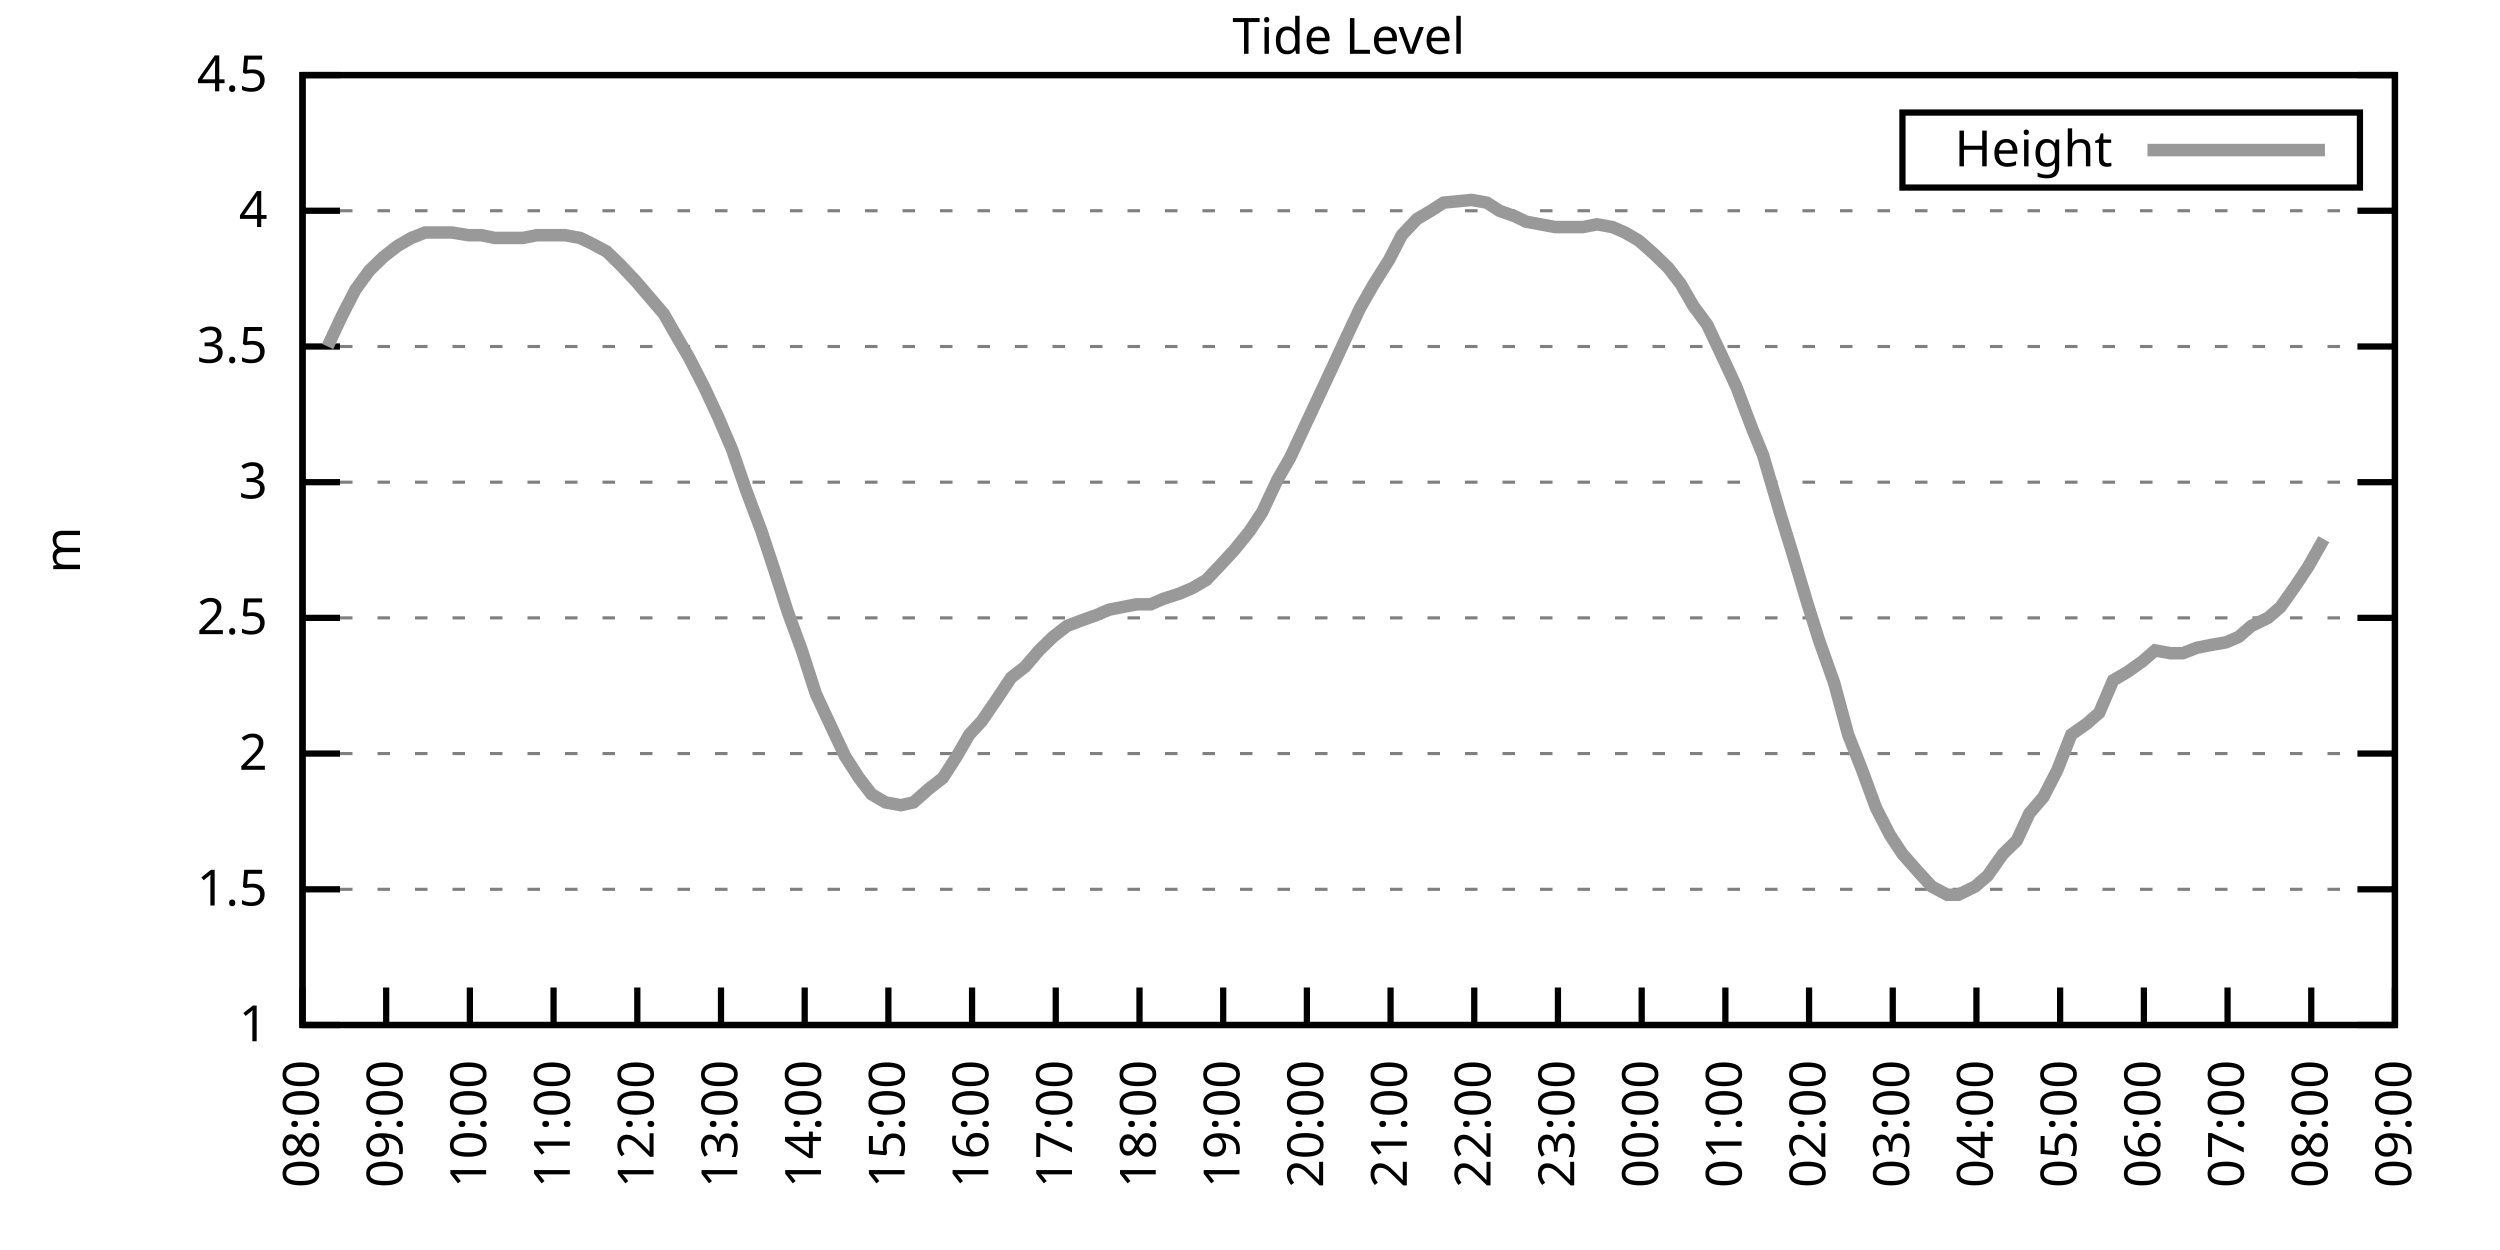
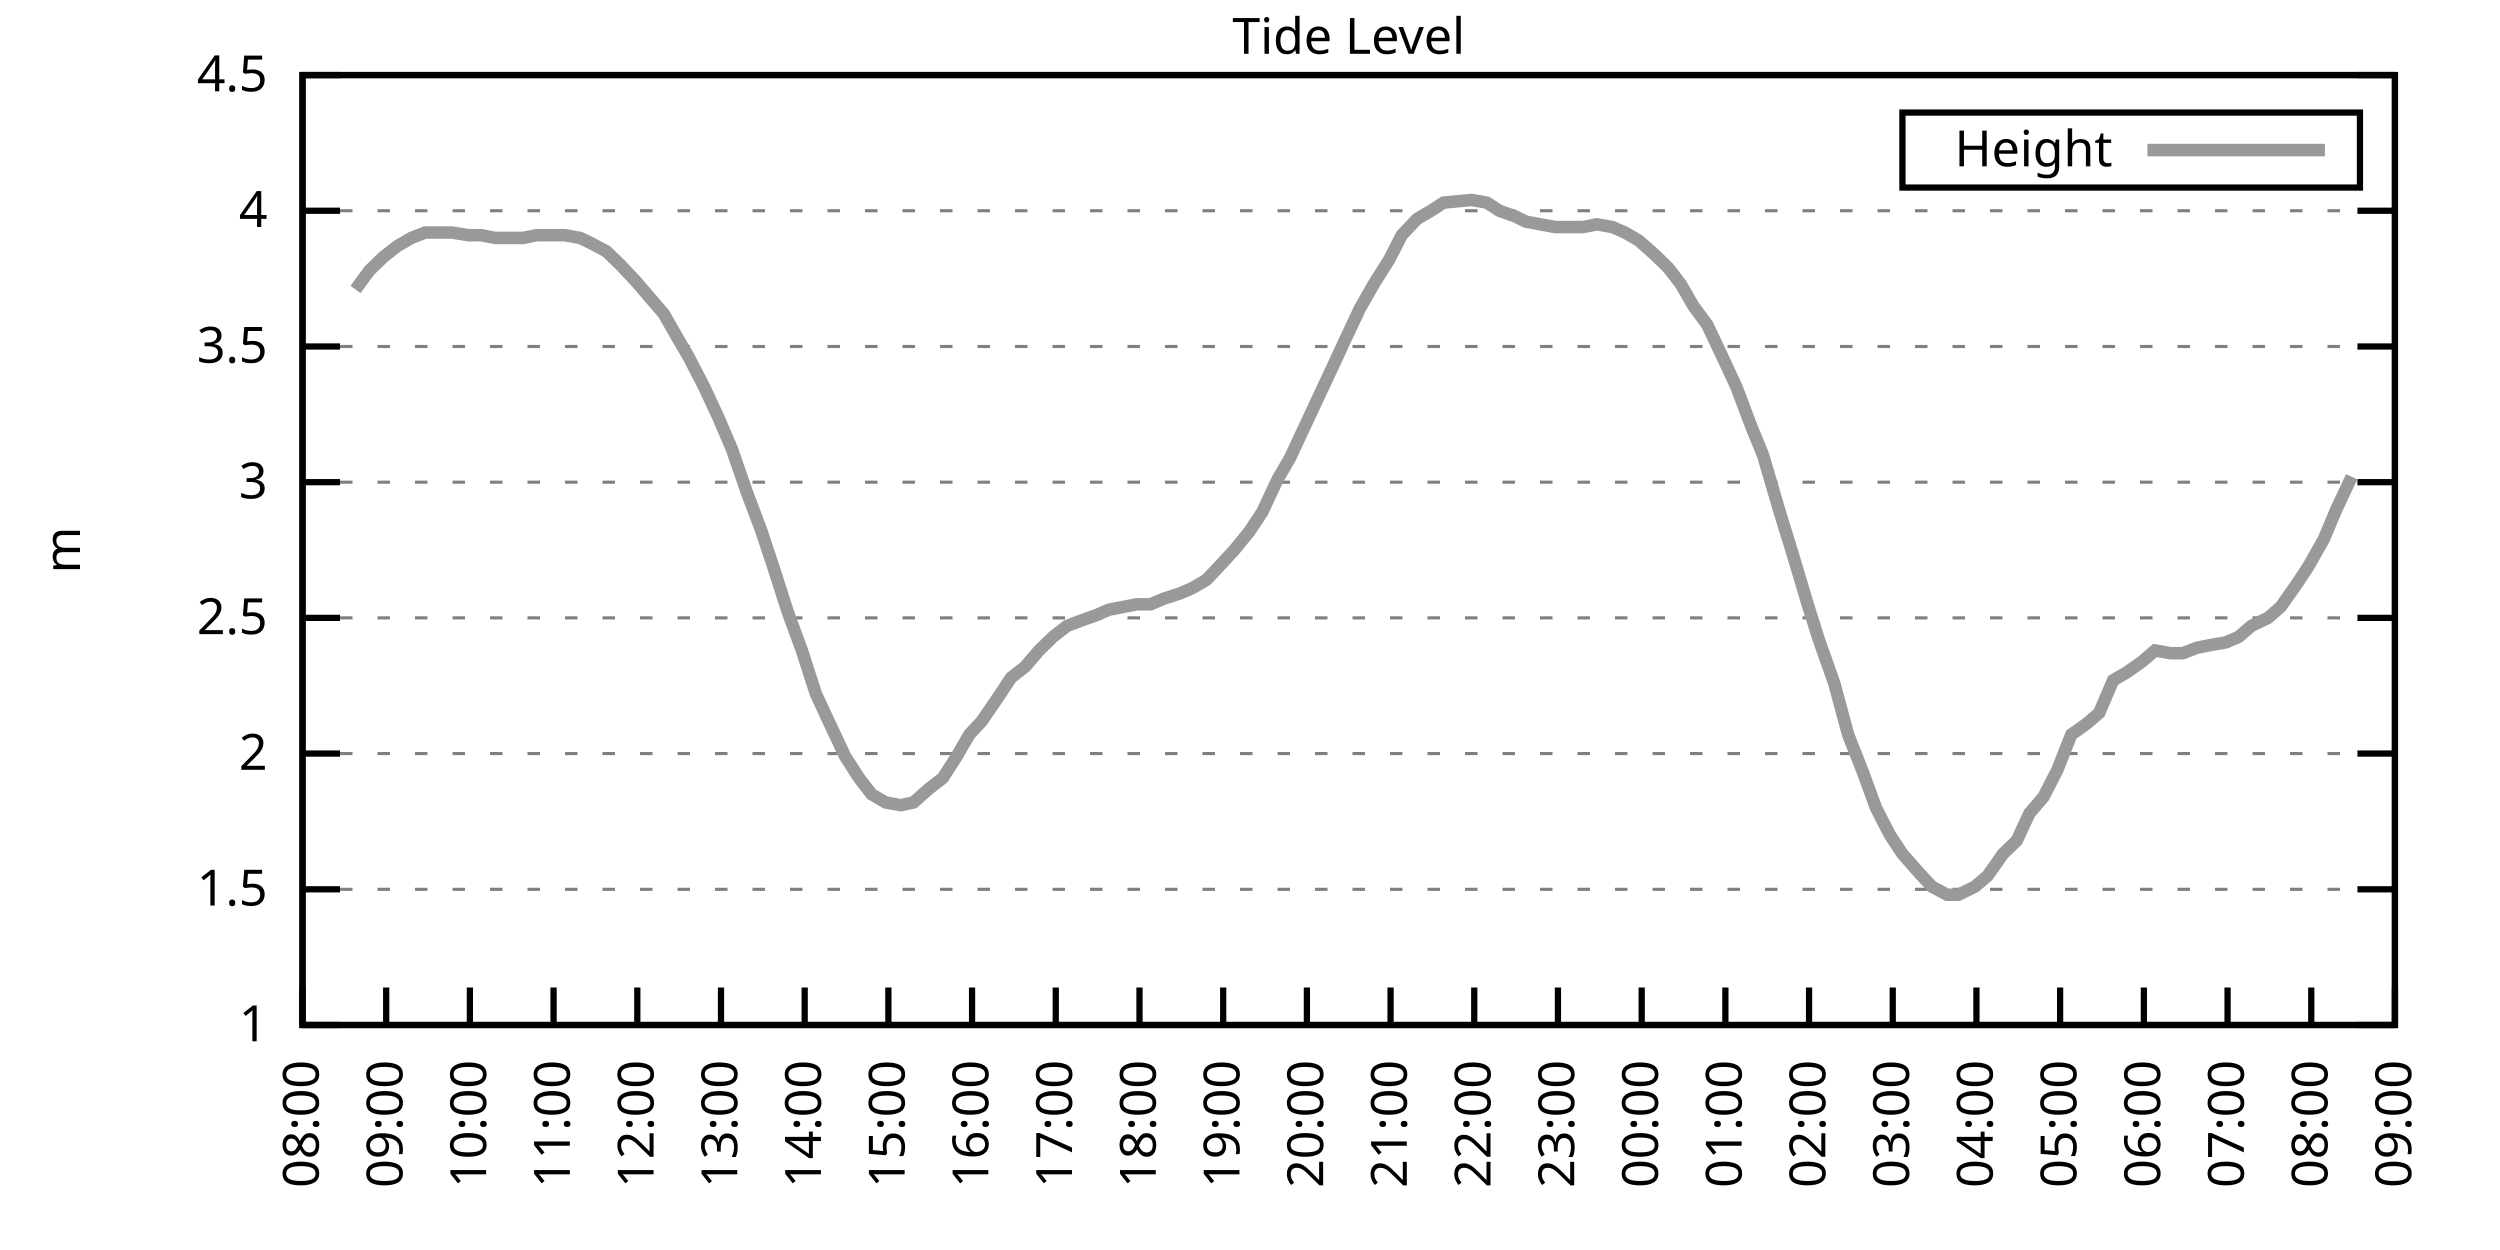
<svg xmlns="http://www.w3.org/2000/svg" xmlns:xlink="http://www.w3.org/1999/xlink" width="400" height="200" viewBox="0 0 400 200">
  <g id="gnuplot_canvas">
    <rect x="0" y="0" width="400" height="200" fill="none" />
    <defs>
      <circle id="gpDot" r="0.5" stroke-width="0.5" stroke="currentColor" />
      <path id="gpPt0" stroke-width="0.333" stroke="currentColor" d="M-1,0 h2 M0,-1 v2" />
      <path id="gpPt1" stroke-width="0.333" stroke="currentColor" d="M-1,-1 L1,1 M1,-1 L-1,1" />
      <path id="gpPt2" stroke-width="0.333" stroke="currentColor" d="M-1,0 L1,0 M0,-1 L0,1 M-1,-1 L1,1 M-1,1 L1,-1" />
      <rect id="gpPt3" stroke-width="0.333" stroke="currentColor" x="-1" y="-1" width="2" height="2" />
      <rect id="gpPt4" stroke-width="0.333" stroke="currentColor" fill="currentColor" x="-1" y="-1" width="2" height="2" />
      <circle id="gpPt5" stroke-width="0.333" stroke="currentColor" cx="0" cy="0" r="1" />
      <use xlink:href="#gpPt5" id="gpPt6" fill="currentColor" stroke="none" />
      <path id="gpPt7" stroke-width="0.333" stroke="currentColor" d="M0,-1.33 L-1.33,0.67 L1.33,0.67 z" />
      <use xlink:href="#gpPt7" id="gpPt8" fill="currentColor" stroke="none" />
      <use xlink:href="#gpPt7" id="gpPt9" stroke="currentColor" transform="rotate(180)" />
      <use xlink:href="#gpPt9" id="gpPt10" fill="currentColor" stroke="none" />
      <use xlink:href="#gpPt3" id="gpPt11" stroke="currentColor" transform="rotate(45)" />
      <use xlink:href="#gpPt11" id="gpPt12" fill="currentColor" stroke="none" />
      <path id="gpPt13" stroke-width="0.333" stroke="currentColor" d="M0,1.330 L1.265,0.411 L0.782,-1.067 L-0.782,-1.076 L-1.265,0.411 z" />
      <use xlink:href="#gpPt13" id="gpPt14" fill="currentColor" stroke="none" />
      <filter id="textbox" filterUnits="objectBoundingBox" x="0" y="0" height="1" width="1">
        <feFlood flood-color="white" flood-opacity="1" result="bgnd" />
        <feComposite in="SourceGraphic" in2="bgnd" operator="atop" />
      </filter>
      <filter id="greybox" filterUnits="objectBoundingBox" x="0" y="0" height="1" width="1">
        <feFlood flood-color="lightgrey" flood-opacity="1" result="grey" />
        <feComposite in="SourceGraphic" in2="grey" operator="atop" />
      </filter>
    </defs>
    <g fill="none" color="white" stroke="currentColor" stroke-width="1.00" stroke-linecap="butt" stroke-linejoin="miter">
</g>
    <g fill="none" color="black" stroke="currentColor" stroke-width="1.00" stroke-linecap="butt" stroke-linejoin="miter">
      <g stroke="none" shape-rendering="crispEdges">
        <polygon fill="rgb(255, 255, 255)" points="48.40,164.00 383.18,164.00 383.18,12.02 48.40,12.02 " />
      </g>
    </g>
    <g fill="none" color="black" stroke="currentColor" stroke-width="1.00" stroke-linecap="butt" stroke-linejoin="miter">
</g>
    <g fill="none" color="black" stroke="black" stroke-width="0.50" stroke-linecap="butt" stroke-linejoin="miter">
</g>
    <g fill="none" color="gray" stroke="currentColor" stroke-width="0.50" stroke-linecap="butt" stroke-linejoin="miter">
      <path stroke="gray" stroke-dasharray="2,4" class="gridline" d="M48.40,164.00 L383.19,164.00  " />
    </g>
    <g fill="none" color="gray" stroke="gray" stroke-width="1.00" stroke-linecap="butt" stroke-linejoin="miter">
</g>
    <g fill="none" color="black" stroke="currentColor" stroke-width="1.00" stroke-linecap="butt" stroke-linejoin="miter">
      <path stroke="black" d="M48.40,164.00 L54.40,164.00 M383.19,164.00 L377.19,164.00  " />
      <g transform="translate(42.80,166.60)" stroke="none" fill="black" font-family="Sans" font-size="8.00" text-anchor="end">
        <text>
          <tspan font-family="Sans"> 1</tspan>
        </text>
      </g>
    </g>
    <g fill="none" color="black" stroke="currentColor" stroke-width="1.00" stroke-linecap="butt" stroke-linejoin="miter">
</g>
    <g fill="none" color="black" stroke="black" stroke-width="0.50" stroke-linecap="butt" stroke-linejoin="miter">
</g>
    <g fill="none" color="gray" stroke="currentColor" stroke-width="0.50" stroke-linecap="butt" stroke-linejoin="miter">
      <path stroke="gray" stroke-dasharray="2,4" class="gridline" d="M48.40,142.29 L383.19,142.29  " />
    </g>
    <g fill="none" color="gray" stroke="gray" stroke-width="1.00" stroke-linecap="butt" stroke-linejoin="miter">
</g>
    <g fill="none" color="black" stroke="currentColor" stroke-width="1.00" stroke-linecap="butt" stroke-linejoin="miter">
      <path stroke="black" d="M48.40,142.29 L54.40,142.29 M383.19,142.29 L377.19,142.29  " />
      <g transform="translate(42.80,144.89)" stroke="none" fill="black" font-family="Sans" font-size="8.00" text-anchor="end">
        <text>
          <tspan font-family="Sans"> 1.5</tspan>
        </text>
      </g>
    </g>
    <g fill="none" color="black" stroke="currentColor" stroke-width="1.00" stroke-linecap="butt" stroke-linejoin="miter">
</g>
    <g fill="none" color="black" stroke="black" stroke-width="0.50" stroke-linecap="butt" stroke-linejoin="miter">
</g>
    <g fill="none" color="gray" stroke="currentColor" stroke-width="0.50" stroke-linecap="butt" stroke-linejoin="miter">
      <path stroke="gray" stroke-dasharray="2,4" class="gridline" d="M48.40,120.57 L383.19,120.57  " />
    </g>
    <g fill="none" color="gray" stroke="gray" stroke-width="1.00" stroke-linecap="butt" stroke-linejoin="miter">
</g>
    <g fill="none" color="black" stroke="currentColor" stroke-width="1.00" stroke-linecap="butt" stroke-linejoin="miter">
      <path stroke="black" d="M48.40,120.57 L54.40,120.57 M383.19,120.57 L377.19,120.57  " />
      <g transform="translate(42.80,123.17)" stroke="none" fill="black" font-family="Sans" font-size="8.00" text-anchor="end">
        <text>
          <tspan font-family="Sans"> 2</tspan>
        </text>
      </g>
    </g>
    <g fill="none" color="black" stroke="currentColor" stroke-width="1.00" stroke-linecap="butt" stroke-linejoin="miter">
</g>
    <g fill="none" color="black" stroke="black" stroke-width="0.50" stroke-linecap="butt" stroke-linejoin="miter">
</g>
    <g fill="none" color="gray" stroke="currentColor" stroke-width="0.50" stroke-linecap="butt" stroke-linejoin="miter">
      <path stroke="gray" stroke-dasharray="2,4" class="gridline" d="M48.40,98.86 L383.19,98.86  " />
    </g>
    <g fill="none" color="gray" stroke="gray" stroke-width="1.00" stroke-linecap="butt" stroke-linejoin="miter">
</g>
    <g fill="none" color="black" stroke="currentColor" stroke-width="1.00" stroke-linecap="butt" stroke-linejoin="miter">
      <path stroke="black" d="M48.40,98.86 L54.40,98.86 M383.19,98.86 L377.19,98.86  " />
      <g transform="translate(42.80,101.46)" stroke="none" fill="black" font-family="Sans" font-size="8.00" text-anchor="end">
        <text>
          <tspan font-family="Sans"> 2.5</tspan>
        </text>
      </g>
    </g>
    <g fill="none" color="black" stroke="currentColor" stroke-width="1.00" stroke-linecap="butt" stroke-linejoin="miter">
</g>
    <g fill="none" color="black" stroke="black" stroke-width="0.50" stroke-linecap="butt" stroke-linejoin="miter">
</g>
    <g fill="none" color="gray" stroke="currentColor" stroke-width="0.50" stroke-linecap="butt" stroke-linejoin="miter">
      <path stroke="gray" stroke-dasharray="2,4" class="gridline" d="M48.40,77.15 L383.19,77.15  " />
    </g>
    <g fill="none" color="gray" stroke="gray" stroke-width="1.00" stroke-linecap="butt" stroke-linejoin="miter">
</g>
    <g fill="none" color="black" stroke="currentColor" stroke-width="1.00" stroke-linecap="butt" stroke-linejoin="miter">
      <path stroke="black" d="M48.40,77.15 L54.40,77.15 M383.19,77.15 L377.19,77.15  " />
      <g transform="translate(42.80,79.75)" stroke="none" fill="black" font-family="Sans" font-size="8.00" text-anchor="end">
        <text>
          <tspan font-family="Sans"> 3</tspan>
        </text>
      </g>
    </g>
    <g fill="none" color="black" stroke="currentColor" stroke-width="1.00" stroke-linecap="butt" stroke-linejoin="miter">
</g>
    <g fill="none" color="black" stroke="black" stroke-width="0.50" stroke-linecap="butt" stroke-linejoin="miter">
</g>
    <g fill="none" color="gray" stroke="currentColor" stroke-width="0.50" stroke-linecap="butt" stroke-linejoin="miter">
      <path stroke="gray" stroke-dasharray="2,4" class="gridline" d="M48.40,55.44 L383.19,55.44  " />
    </g>
    <g fill="none" color="gray" stroke="gray" stroke-width="1.00" stroke-linecap="butt" stroke-linejoin="miter">
</g>
    <g fill="none" color="black" stroke="currentColor" stroke-width="1.00" stroke-linecap="butt" stroke-linejoin="miter">
      <path stroke="black" d="M48.40,55.44 L54.40,55.44 M383.19,55.44 L377.19,55.44  " />
      <g transform="translate(42.80,58.04)" stroke="none" fill="black" font-family="Sans" font-size="8.00" text-anchor="end">
        <text>
          <tspan font-family="Sans"> 3.5</tspan>
        </text>
      </g>
    </g>
    <g fill="none" color="black" stroke="currentColor" stroke-width="1.00" stroke-linecap="butt" stroke-linejoin="miter">
</g>
    <g fill="none" color="black" stroke="black" stroke-width="0.50" stroke-linecap="butt" stroke-linejoin="miter">
</g>
    <g fill="none" color="gray" stroke="currentColor" stroke-width="0.50" stroke-linecap="butt" stroke-linejoin="miter">
      <path stroke="gray" stroke-dasharray="2,4" class="gridline" d="M48.40,33.72 L383.19,33.72  " />
    </g>
    <g fill="none" color="gray" stroke="gray" stroke-width="1.00" stroke-linecap="butt" stroke-linejoin="miter">
</g>
    <g fill="none" color="black" stroke="currentColor" stroke-width="1.00" stroke-linecap="butt" stroke-linejoin="miter">
      <path stroke="black" d="M48.40,33.72 L54.40,33.72 M383.19,33.72 L377.19,33.72  " />
      <g transform="translate(42.80,36.32)" stroke="none" fill="black" font-family="Sans" font-size="8.00" text-anchor="end">
        <text>
          <tspan font-family="Sans"> 4</tspan>
        </text>
      </g>
    </g>
    <g fill="none" color="black" stroke="currentColor" stroke-width="1.00" stroke-linecap="butt" stroke-linejoin="miter">
</g>
    <g fill="none" color="black" stroke="black" stroke-width="0.50" stroke-linecap="butt" stroke-linejoin="miter">
</g>
    <g fill="none" color="gray" stroke="currentColor" stroke-width="0.50" stroke-linecap="butt" stroke-linejoin="miter">
      <path stroke="gray" stroke-dasharray="2,4" class="gridline" d="M48.40,12.01 L383.19,12.01  " />
    </g>
    <g fill="none" color="gray" stroke="gray" stroke-width="1.00" stroke-linecap="butt" stroke-linejoin="miter">
</g>
    <g fill="none" color="black" stroke="currentColor" stroke-width="1.00" stroke-linecap="butt" stroke-linejoin="miter">
      <path stroke="black" d="M48.40,12.01 L54.40,12.01 M383.19,12.01 L377.19,12.01  " />
      <g transform="translate(42.80,14.61)" stroke="none" fill="black" font-family="Sans" font-size="8.00" text-anchor="end">
        <text>
          <tspan font-family="Sans"> 4.5</tspan>
        </text>
      </g>
    </g>
    <g fill="none" color="black" stroke="currentColor" stroke-width="1.00" stroke-linecap="butt" stroke-linejoin="miter">
      <path stroke="black" d="M48.40,164.00 L48.40,158.00  " />
      <g transform="translate(51.00,169.60) rotate(270.00)" stroke="none" fill="black" font-family="Sans" font-size="8.00" text-anchor="end">
        <text>
          <tspan font-family="Sans">08:00</tspan>
        </text>
      </g>
    </g>
    <g fill="none" color="black" stroke="currentColor" stroke-width="1.00" stroke-linecap="butt" stroke-linejoin="miter">
      <path stroke="black" d="M61.79,164.00 L61.79,158.00  " />
      <g transform="translate(64.39,169.60) rotate(270.00)" stroke="none" fill="black" font-family="Sans" font-size="8.00" text-anchor="end">
        <text>
          <tspan font-family="Sans">09:00</tspan>
        </text>
      </g>
    </g>
    <g fill="none" color="black" stroke="currentColor" stroke-width="1.00" stroke-linecap="butt" stroke-linejoin="miter">
      <path stroke="black" d="M75.18,164.00 L75.18,158.00  " />
      <g transform="translate(77.78,169.60) rotate(270.00)" stroke="none" fill="black" font-family="Sans" font-size="8.00" text-anchor="end">
        <text>
          <tspan font-family="Sans">10:00</tspan>
        </text>
      </g>
    </g>
    <g fill="none" color="black" stroke="currentColor" stroke-width="1.00" stroke-linecap="butt" stroke-linejoin="miter">
      <path stroke="black" d="M88.57,164.00 L88.57,158.00  " />
      <g transform="translate(91.17,169.60) rotate(270.00)" stroke="none" fill="black" font-family="Sans" font-size="8.00" text-anchor="end">
        <text>
          <tspan font-family="Sans">11:00</tspan>
        </text>
      </g>
    </g>
    <g fill="none" color="black" stroke="currentColor" stroke-width="1.00" stroke-linecap="butt" stroke-linejoin="miter">
      <path stroke="black" d="M101.97,164.00 L101.97,158.00  " />
      <g transform="translate(104.57,169.60) rotate(270.00)" stroke="none" fill="black" font-family="Sans" font-size="8.00" text-anchor="end">
        <text>
          <tspan font-family="Sans">12:00</tspan>
        </text>
      </g>
    </g>
    <g fill="none" color="black" stroke="currentColor" stroke-width="1.00" stroke-linecap="butt" stroke-linejoin="miter">
      <path stroke="black" d="M115.36,164.00 L115.36,158.00  " />
      <g transform="translate(117.96,169.60) rotate(270.00)" stroke="none" fill="black" font-family="Sans" font-size="8.00" text-anchor="end">
        <text>
          <tspan font-family="Sans">13:00</tspan>
        </text>
      </g>
    </g>
    <g fill="none" color="black" stroke="currentColor" stroke-width="1.00" stroke-linecap="butt" stroke-linejoin="miter">
      <path stroke="black" d="M128.75,164.00 L128.75,158.00  " />
      <g transform="translate(131.35,169.60) rotate(270.00)" stroke="none" fill="black" font-family="Sans" font-size="8.00" text-anchor="end">
        <text>
          <tspan font-family="Sans">14:00</tspan>
        </text>
      </g>
    </g>
    <g fill="none" color="black" stroke="currentColor" stroke-width="1.00" stroke-linecap="butt" stroke-linejoin="miter">
      <path stroke="black" d="M142.14,164.00 L142.14,158.00  " />
      <g transform="translate(144.74,169.60) rotate(270.00)" stroke="none" fill="black" font-family="Sans" font-size="8.00" text-anchor="end">
        <text>
          <tspan font-family="Sans">15:00</tspan>
        </text>
      </g>
    </g>
    <g fill="none" color="black" stroke="currentColor" stroke-width="1.00" stroke-linecap="butt" stroke-linejoin="miter">
      <path stroke="black" d="M155.53,164.00 L155.53,158.00  " />
      <g transform="translate(158.13,169.60) rotate(270.00)" stroke="none" fill="black" font-family="Sans" font-size="8.00" text-anchor="end">
        <text>
          <tspan font-family="Sans">16:00</tspan>
        </text>
      </g>
    </g>
    <g fill="none" color="black" stroke="currentColor" stroke-width="1.00" stroke-linecap="butt" stroke-linejoin="miter">
      <path stroke="black" d="M168.92,164.00 L168.92,158.00  " />
      <g transform="translate(171.52,169.60) rotate(270.00)" stroke="none" fill="black" font-family="Sans" font-size="8.00" text-anchor="end">
        <text>
          <tspan font-family="Sans">17:00</tspan>
        </text>
      </g>
    </g>
    <g fill="none" color="black" stroke="currentColor" stroke-width="1.00" stroke-linecap="butt" stroke-linejoin="miter">
      <path stroke="black" d="M182.32,164.00 L182.32,158.00  " />
      <g transform="translate(184.92,169.60) rotate(270.00)" stroke="none" fill="black" font-family="Sans" font-size="8.00" text-anchor="end">
        <text>
          <tspan font-family="Sans">18:00</tspan>
        </text>
      </g>
    </g>
    <g fill="none" color="black" stroke="currentColor" stroke-width="1.00" stroke-linecap="butt" stroke-linejoin="miter">
      <path stroke="black" d="M195.71,164.00 L195.71,158.00  " />
      <g transform="translate(198.31,169.60) rotate(270.00)" stroke="none" fill="black" font-family="Sans" font-size="8.00" text-anchor="end">
        <text>
          <tspan font-family="Sans">19:00</tspan>
        </text>
      </g>
    </g>
    <g fill="none" color="black" stroke="currentColor" stroke-width="1.00" stroke-linecap="butt" stroke-linejoin="miter">
      <path stroke="black" d="M209.10,164.00 L209.10,158.00  " />
      <g transform="translate(211.70,169.60) rotate(270.00)" stroke="none" fill="black" font-family="Sans" font-size="8.00" text-anchor="end">
        <text>
          <tspan font-family="Sans">20:00</tspan>
        </text>
      </g>
    </g>
    <g fill="none" color="black" stroke="currentColor" stroke-width="1.00" stroke-linecap="butt" stroke-linejoin="miter">
      <path stroke="black" d="M222.49,164.00 L222.49,158.00  " />
      <g transform="translate(225.09,169.60) rotate(270.00)" stroke="none" fill="black" font-family="Sans" font-size="8.00" text-anchor="end">
        <text>
          <tspan font-family="Sans">21:00</tspan>
        </text>
      </g>
    </g>
    <g fill="none" color="black" stroke="currentColor" stroke-width="1.00" stroke-linecap="butt" stroke-linejoin="miter">
      <path stroke="black" d="M235.88,164.00 L235.88,158.00  " />
      <g transform="translate(238.48,169.60) rotate(270.00)" stroke="none" fill="black" font-family="Sans" font-size="8.00" text-anchor="end">
        <text>
          <tspan font-family="Sans">22:00</tspan>
        </text>
      </g>
    </g>
    <g fill="none" color="black" stroke="currentColor" stroke-width="1.00" stroke-linecap="butt" stroke-linejoin="miter">
      <path stroke="black" d="M249.27,164.00 L249.27,158.00  " />
      <g transform="translate(251.87,169.60) rotate(270.00)" stroke="none" fill="black" font-family="Sans" font-size="8.00" text-anchor="end">
        <text>
          <tspan font-family="Sans">23:00</tspan>
        </text>
      </g>
    </g>
    <g fill="none" color="black" stroke="currentColor" stroke-width="1.00" stroke-linecap="butt" stroke-linejoin="miter">
      <path stroke="black" d="M262.67,164.00 L262.67,158.00  " />
      <g transform="translate(265.27,169.60) rotate(270.00)" stroke="none" fill="black" font-family="Sans" font-size="8.00" text-anchor="end">
        <text>
          <tspan font-family="Sans">00:00</tspan>
        </text>
      </g>
    </g>
    <g fill="none" color="black" stroke="currentColor" stroke-width="1.00" stroke-linecap="butt" stroke-linejoin="miter">
      <path stroke="black" d="M276.06,164.00 L276.06,158.00  " />
      <g transform="translate(278.66,169.60) rotate(270.00)" stroke="none" fill="black" font-family="Sans" font-size="8.00" text-anchor="end">
        <text>
          <tspan font-family="Sans">01:00</tspan>
        </text>
      </g>
    </g>
    <g fill="none" color="black" stroke="currentColor" stroke-width="1.00" stroke-linecap="butt" stroke-linejoin="miter">
      <path stroke="black" d="M289.45,164.00 L289.45,158.00  " />
      <g transform="translate(292.05,169.60) rotate(270.00)" stroke="none" fill="black" font-family="Sans" font-size="8.00" text-anchor="end">
        <text>
          <tspan font-family="Sans">02:00</tspan>
        </text>
      </g>
    </g>
    <g fill="none" color="black" stroke="currentColor" stroke-width="1.00" stroke-linecap="butt" stroke-linejoin="miter">
      <path stroke="black" d="M302.84,164.00 L302.84,158.00  " />
      <g transform="translate(305.44,169.60) rotate(270.00)" stroke="none" fill="black" font-family="Sans" font-size="8.00" text-anchor="end">
        <text>
          <tspan font-family="Sans">03:00</tspan>
        </text>
      </g>
    </g>
    <g fill="none" color="black" stroke="currentColor" stroke-width="1.00" stroke-linecap="butt" stroke-linejoin="miter">
      <path stroke="black" d="M316.23,164.00 L316.23,158.00  " />
      <g transform="translate(318.83,169.60) rotate(270.00)" stroke="none" fill="black" font-family="Sans" font-size="8.00" text-anchor="end">
        <text>
          <tspan font-family="Sans">04:00</tspan>
        </text>
      </g>
    </g>
    <g fill="none" color="black" stroke="currentColor" stroke-width="1.00" stroke-linecap="butt" stroke-linejoin="miter">
      <path stroke="black" d="M329.62,164.00 L329.62,158.00  " />
      <g transform="translate(332.22,169.60) rotate(270.00)" stroke="none" fill="black" font-family="Sans" font-size="8.00" text-anchor="end">
        <text>
          <tspan font-family="Sans">05:00</tspan>
        </text>
      </g>
    </g>
    <g fill="none" color="black" stroke="currentColor" stroke-width="1.00" stroke-linecap="butt" stroke-linejoin="miter">
      <path stroke="black" d="M343.02,164.00 L343.02,158.00  " />
      <g transform="translate(345.62,169.60) rotate(270.00)" stroke="none" fill="black" font-family="Sans" font-size="8.00" text-anchor="end">
        <text>
          <tspan font-family="Sans">06:00</tspan>
        </text>
      </g>
    </g>
    <g fill="none" color="black" stroke="currentColor" stroke-width="1.00" stroke-linecap="butt" stroke-linejoin="miter">
      <path stroke="black" d="M356.41,164.00 L356.41,158.00  " />
      <g transform="translate(359.01,169.60) rotate(270.00)" stroke="none" fill="black" font-family="Sans" font-size="8.00" text-anchor="end">
        <text>
          <tspan font-family="Sans">07:00</tspan>
        </text>
      </g>
    </g>
    <g fill="none" color="black" stroke="currentColor" stroke-width="1.00" stroke-linecap="butt" stroke-linejoin="miter">
      <path stroke="black" d="M369.80,164.00 L369.80,158.00  " />
      <g transform="translate(372.40,169.60) rotate(270.00)" stroke="none" fill="black" font-family="Sans" font-size="8.00" text-anchor="end">
        <text>
          <tspan font-family="Sans">08:00</tspan>
        </text>
      </g>
    </g>
    <g fill="none" color="black" stroke="currentColor" stroke-width="1.00" stroke-linecap="butt" stroke-linejoin="miter">
      <path stroke="black" d="M383.19,164.00 L383.19,158.00  " />
      <g transform="translate(385.79,169.60) rotate(270.00)" stroke="none" fill="black" font-family="Sans" font-size="8.00" text-anchor="end">
        <text>
          <tspan font-family="Sans">09:00</tspan>
        </text>
      </g>
    </g>
    <g fill="none" color="black" stroke="currentColor" stroke-width="1.00" stroke-linecap="butt" stroke-linejoin="miter">
</g>
    <g fill="none" color="black" stroke="currentColor" stroke-width="1.00" stroke-linecap="butt" stroke-linejoin="miter">
      <path stroke="black" d="M48.40,12.01 L48.40,164.00 L383.19,164.00 L383.19,12.01 L48.40,12.01 Z  " />
    </g>
    <g fill="none" color="black" stroke="currentColor" stroke-width="1.00" stroke-linecap="butt" stroke-linejoin="miter">
</g>
    <g fill="none" color="black" stroke="currentColor" stroke-width="1.00" stroke-linecap="butt" stroke-linejoin="miter">
      <path stroke="black" d="M304.39,30.01 L304.39,18.01 L377.59,18.01 L377.59,30.01 L304.39,30.01 Z  " />
    </g>
    <g id="Tide_level_plot_1">
      <g fill="none" color="white" stroke="black" stroke-width="2.00" stroke-linecap="butt" stroke-linejoin="miter">
</g>
      <g fill="none" color="black" stroke="currentColor" stroke-width="2.00" stroke-linecap="butt" stroke-linejoin="miter">
        <g transform="translate(337.99,26.61)" stroke="none" fill="black" font-family="Sans" font-size="8.00" text-anchor="end">
          <text>
            <tspan font-family="Sans">Height</tspan>
          </text>
        </g>
      </g>
      <g fill="none" color="black" stroke="currentColor" stroke-width="2.00" stroke-linecap="butt" stroke-linejoin="miter">
-         <path stroke="rgb(153, 153, 153)" d="M343.59,24.01 L371.99,24.01 M52.42,55.44 L54.65,50.66 L56.88,46.32 L59.11,43.28 L61.35,41.11 L63.58,39.37   L65.81,38.07 L68.04,37.20 L70.27,37.20 L72.28,37.20 L74.96,37.63 L76.97,37.63 L79.20,38.07 L81.21,38.07   L83.66,38.07 L85.90,37.63 L88.13,37.63 L90.36,37.63 L92.82,38.07 L94.60,38.93 L97.06,40.24 L99.29,42.41   L101.74,45.01 L103.98,47.62 L106.21,50.22 L108.44,54.13 L110.22,57.17 L112.68,61.95 L114.91,66.73 L117.14,71.94   L119.38,78.45 L121.83,84.97 L123.84,91.04 L126.07,97.99 L128.30,104.07 L130.54,111.02 L132.77,115.80 L135.22,121.01   L137.45,124.48 L139.46,127.09 L141.69,128.39 L144.15,128.83 L146.16,128.39 L148.61,126.22 L150.85,124.48 L153.08,121.01   L155.09,117.53 L157.10,115.36 L159.77,111.45 L161.78,108.42 L164.01,106.68 L166.25,104.07 L168.48,101.90 L170.71,100.16   L172.94,99.30 L175.40,98.43 L177.41,97.56 L179.64,97.12 L181.87,96.69 L184.10,96.69 L186.11,95.82 L188.79,94.95   L190.80,94.08 L193.03,92.78 L195.48,90.18 L197.49,88.00 L199.95,84.97 L201.96,81.93 L204.41,76.71 L206.42,73.24   L208.65,68.46 L210.88,63.69 L213.12,58.91 L215.13,54.57 L217.58,49.36 L219.81,45.45 L222.27,41.54 L224.28,37.63   L226.73,35.03 L228.96,33.72 L230.97,32.42 L235.44,31.99 L237.89,32.42 L239.90,33.72 L242.36,34.59 L244.14,35.46   L248.83,36.33 L250.84,36.33 L253.29,36.33 L255.52,35.89 L257.98,36.33 L259.99,37.20 L262.22,38.50 L264.67,40.67   L266.91,42.84 L268.92,45.45 L270.92,48.92 L273.16,51.96 L275.83,57.61 L277.84,61.95 L280.30,68.46 L282.08,72.81   L284.76,81.93 L286.77,88.44 L289.23,96.69 L291.01,102.34 L293.47,109.28 L295.70,117.53 L297.93,123.18 L300.16,129.26   L302.39,133.60 L304.40,136.64 L307.08,139.68 L309.09,141.85 L311.54,143.16 L313.33,143.16 L316.01,141.85 L318.02,140.12   L320.47,136.64 L322.70,134.47 L324.71,130.13 L326.95,127.52 L329.18,123.18 L331.41,117.53 L333.86,115.80 L335.87,114.06   L338.10,108.85 L340.34,107.55 L342.79,105.81 L344.80,104.07 L347.26,104.51 L349.26,104.51 L351.50,103.64 L353.73,103.20   L356.18,102.77 L358.19,101.90 L360.20,100.16 L362.88,98.86 L364.89,97.12 L367.34,93.65 L369.35,90.61 L371.81,86.27    " />
+         <path stroke="rgb(153, 153, 153)" d="M343.59,24.01 L371.99,24.01 M56.88,46.32 L59.11,43.28 L61.35,41.11 L63.58,39.37 L65.81,38.07 L68.04,37.20   L70.27,37.20 L72.28,37.20 L74.96,37.63 L76.97,37.63 L79.20,38.07 L81.21,38.07 L83.66,38.07 L85.90,37.63   L88.13,37.63 L90.36,37.63 L92.82,38.07 L94.60,38.93 L97.06,40.24 L99.29,42.41 L101.74,45.01 L103.98,47.62   L106.21,50.22 L108.44,54.13 L110.22,57.17 L112.68,61.95 L114.91,66.73 L117.14,71.94 L119.38,78.45 L121.83,84.97   L123.84,91.04 L126.07,97.99 L128.30,104.07 L130.54,111.02 L132.77,115.80 L135.22,121.01 L137.45,124.48 L139.46,127.09   L141.69,128.39 L144.15,128.83 L146.16,128.39 L148.61,126.22 L150.85,124.48 L153.08,121.01 L155.09,117.53 L157.10,115.36   L159.77,111.45 L161.78,108.42 L164.01,106.68 L166.25,104.07 L168.48,101.90 L170.71,100.16 L172.94,99.30 L175.40,98.43   L177.41,97.56 L179.64,97.12 L181.87,96.69 L184.10,96.69 L186.11,95.82 L188.79,94.95 L190.80,94.08 L193.03,92.78   L195.48,90.18 L197.49,88.00 L199.95,84.97 L201.96,81.93 L204.41,76.71 L206.42,73.24 L208.65,68.46 L210.88,63.69   L213.12,58.91 L215.13,54.57 L217.58,49.36 L219.81,45.45 L222.27,41.54 L224.28,37.63 L226.73,35.03 L228.96,33.72   L230.97,32.42 L235.44,31.99 L237.89,32.42 L239.90,33.72 L242.36,34.59 L244.14,35.46 L248.83,36.33 L250.84,36.33   L253.29,36.33 L255.52,35.89 L257.98,36.33 L259.99,37.20 L262.22,38.50 L264.67,40.67 L266.91,42.84 L268.92,45.45   L270.92,48.92 L273.16,51.96 L275.83,57.61 L277.84,61.95 L280.30,68.46 L282.08,72.81 L284.76,81.93 L286.77,88.44   L289.23,96.69 L291.01,102.34 L293.47,109.28 L295.70,117.53 L297.93,123.18 L300.16,129.26 L302.39,133.60 L304.40,136.64   L307.08,139.68 L309.09,141.85 L311.54,143.16 L313.33,143.16 L316.01,141.85 L318.02,140.12 L320.47,136.64 L322.70,134.47   L324.71,130.13 L326.95,127.52 L329.18,123.18 L331.41,117.53 L333.86,115.80 L335.87,114.06 L338.10,108.85 L340.34,107.55   L342.79,105.81 L344.80,104.07 L347.26,104.51 L349.26,104.51 L351.50,103.64 L353.73,103.20 L356.18,102.77 L358.19,101.90   L360.20,100.16 L362.88,98.86 L364.89,97.12 L367.34,93.65 L369.35,90.61 L371.81,86.27 L373.82,81.49 L376.27,76.28    " />
      </g>
    </g>
    <g fill="none" color="black" stroke="currentColor" stroke-width="2.00" stroke-linecap="butt" stroke-linejoin="miter">
</g>
    <g fill="none" color="black" stroke="black" stroke-width="1.00" stroke-linecap="butt" stroke-linejoin="miter">
</g>
    <g fill="none" color="black" stroke="currentColor" stroke-width="1.00" stroke-linecap="butt" stroke-linejoin="miter">
      <path stroke="black" d="M48.40,12.01 L48.40,164.00 L383.19,164.00 L383.19,12.01 L48.40,12.01 Z  " />
      <g transform="translate(12.80,88.01) rotate(270.00)" stroke="none" fill="black" font-family="Sans" font-size="8.00" text-anchor="middle">
        <text>
          <tspan font-family="Sans">m</tspan>
        </text>
      </g>
    </g>
    <g fill="none" color="black" stroke="currentColor" stroke-width="1.00" stroke-linecap="butt" stroke-linejoin="miter">
</g>
    <g fill="none" color="black" stroke="currentColor" stroke-width="1.00" stroke-linecap="butt" stroke-linejoin="miter">
      <g transform="translate(215.79,8.61)" stroke="none" fill="black" font-family="Sans" font-size="8.00" text-anchor="middle">
        <text>
          <tspan font-family="Sans">Tide Level</tspan>
        </text>
      </g>
    </g>
    <g fill="none" color="black" stroke="currentColor" stroke-width="1.00" stroke-linecap="butt" stroke-linejoin="miter">
</g>
  </g>
</svg>
